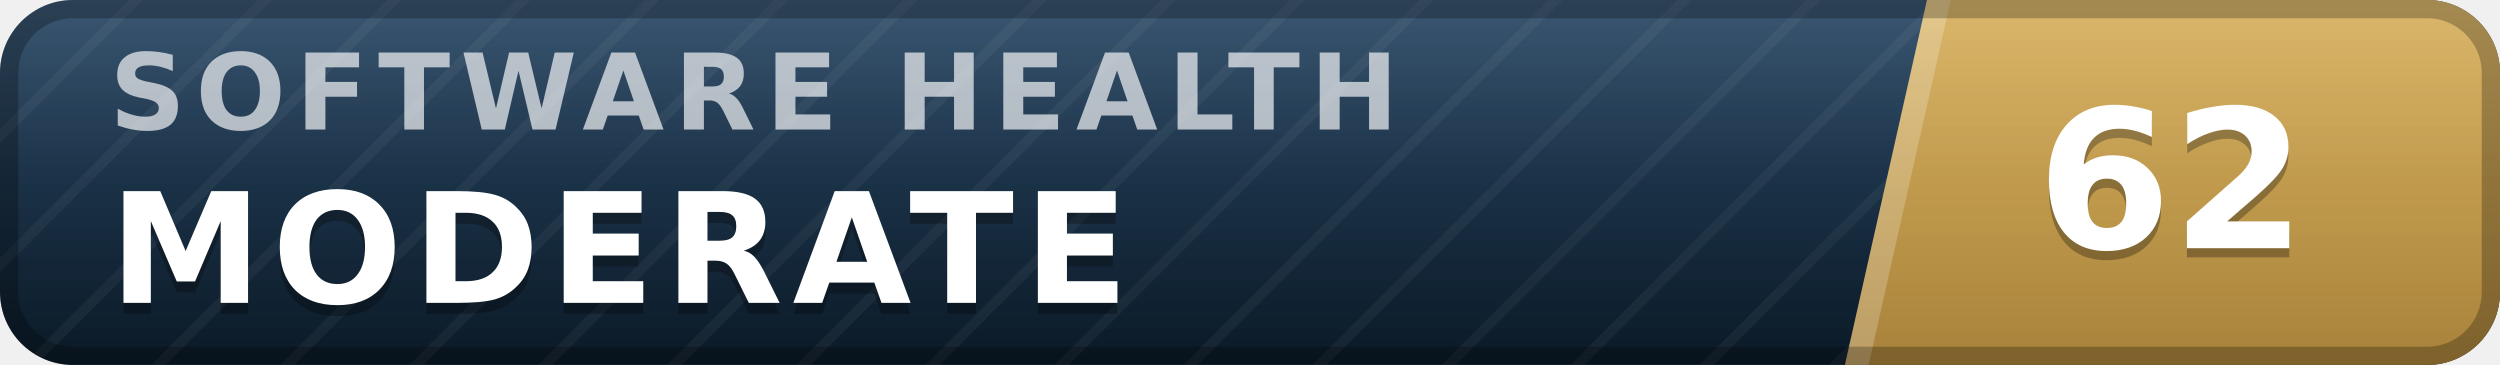
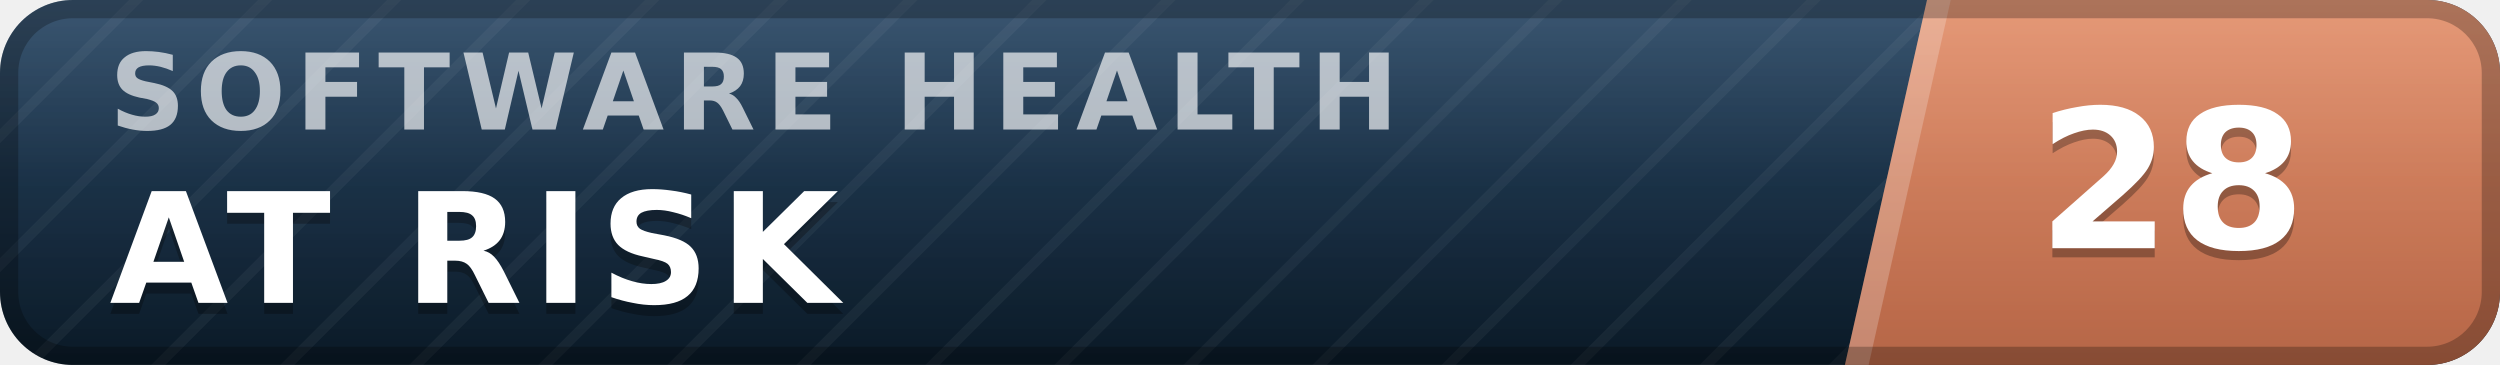
- <svg xmlns="http://www.w3.org/2000/svg" width="137" height="20" viewBox="0 0 137 20" role="img" aria-label="inspect.software software health index 62 of 100, moderate" font-family="Verdana,DejaVu Sans,Geneva,sans-serif">
+ <svg xmlns="http://www.w3.org/2000/svg" width="137" height="20" viewBox="0 0 137 20" role="img" aria-label="inspect.software software health index 28 of 100, at risk" font-family="Verdana,DejaVu Sans,Geneva,sans-serif">
  <defs>
    <linearGradient id="plate" x1="0" y1="0" x2="0" y2="1">
      <stop offset="0" stop-color="#1d3d5c" />
      <stop offset="1" stop-color="#0a1926" />
    </linearGradient>
    <linearGradient id="endplate" x1="0" y1="0" x2="0" y2="1">
-       <stop offset="0" stop-color="#d5ac55" />
-       <stop offset="1" stop-color="#a8823a" />
+       <stop offset="0" stop-color="#e18a64" />
+       <stop offset="1" stop-color="#b56546" />
    </linearGradient>
    <linearGradient id="gloss" x1="0" y1="0" x2="0" y2="1">
      <stop offset="0" stop-color="#fff" stop-opacity=".13" />
      <stop offset=".5" stop-color="#fff" stop-opacity=".03" />
      <stop offset="1" stop-color="#fff" stop-opacity="0" />
    </linearGradient>
    <pattern id="guilloche" width="5" height="5" patternUnits="userSpaceOnUse" patternTransform="rotate(45)">
      <line x1="0" y1="0" x2="0" y2="5" stroke="#fff" stroke-opacity=".045" stroke-width="1.1" />
    </pattern>
    <clipPath id="rounded">
      <rect width="137" height="20" rx="4" />
    </clipPath>
  </defs>
  <g clip-path="url(#rounded)">
    <rect width="137" height="20" fill="url(#plate)" />
    <rect width="137" height="20" fill="url(#guilloche)" />
    <polygon points="105.6,0 137,0 137,20 101.1,20" fill="url(#endplate)" />
    <polygon points="105.6,0 106.9,0 102.4,20 101.1,20" fill="#fff" fill-opacity=".22" />
    <text x="6.0" y="7.1" font-size="5.8" letter-spacing="0.55" fill="#fff" fill-opacity=".66" font-weight="bold" textLength="76.3" lengthAdjust="spacing">SOFTWARE HEALTH</text>
-     <text x="6.0" y="17.2" font-size="8.4" fill="#000" fill-opacity=".3" font-weight="bold" letter-spacing="0.55" textLength="59.5" lengthAdjust="spacing">MODERATE</text>
-     <text x="6.0" y="16.6" font-size="8.4" fill="#fff" font-weight="bold" letter-spacing="0.55" textLength="59.5" lengthAdjust="spacing">MODERATE</text>
-     <text x="119.0" y="14.1" font-size="10.6" fill="#000" fill-opacity=".3" font-weight="bold" text-anchor="middle">62</text>
-     <text x="119.0" y="13.6" font-size="10.6" fill="#fff" font-weight="bold" text-anchor="middle">62</text>
+     <text x="6.0" y="17.2" font-size="8.4" fill="#000" fill-opacity=".3" font-weight="bold" letter-spacing="0.55" textLength="43.3" lengthAdjust="spacing">AT RISK</text>
+     <text x="6.0" y="16.6" font-size="8.4" fill="#fff" font-weight="bold" letter-spacing="0.55" textLength="43.3" lengthAdjust="spacing">AT RISK</text>
+     <text x="119.0" y="14.1" font-size="10.6" fill="#000" fill-opacity=".3" font-weight="bold" text-anchor="middle">28</text>
+     <text x="119.0" y="13.6" font-size="10.6" fill="#fff" font-weight="bold" text-anchor="middle">28</text>
    <rect width="137" height="20" fill="url(#gloss)" />
  </g>
  <rect x=".5" y=".5" width="136" height="19" rx="3.5" fill="none" stroke="#000" stroke-opacity=".25" />
</svg>
